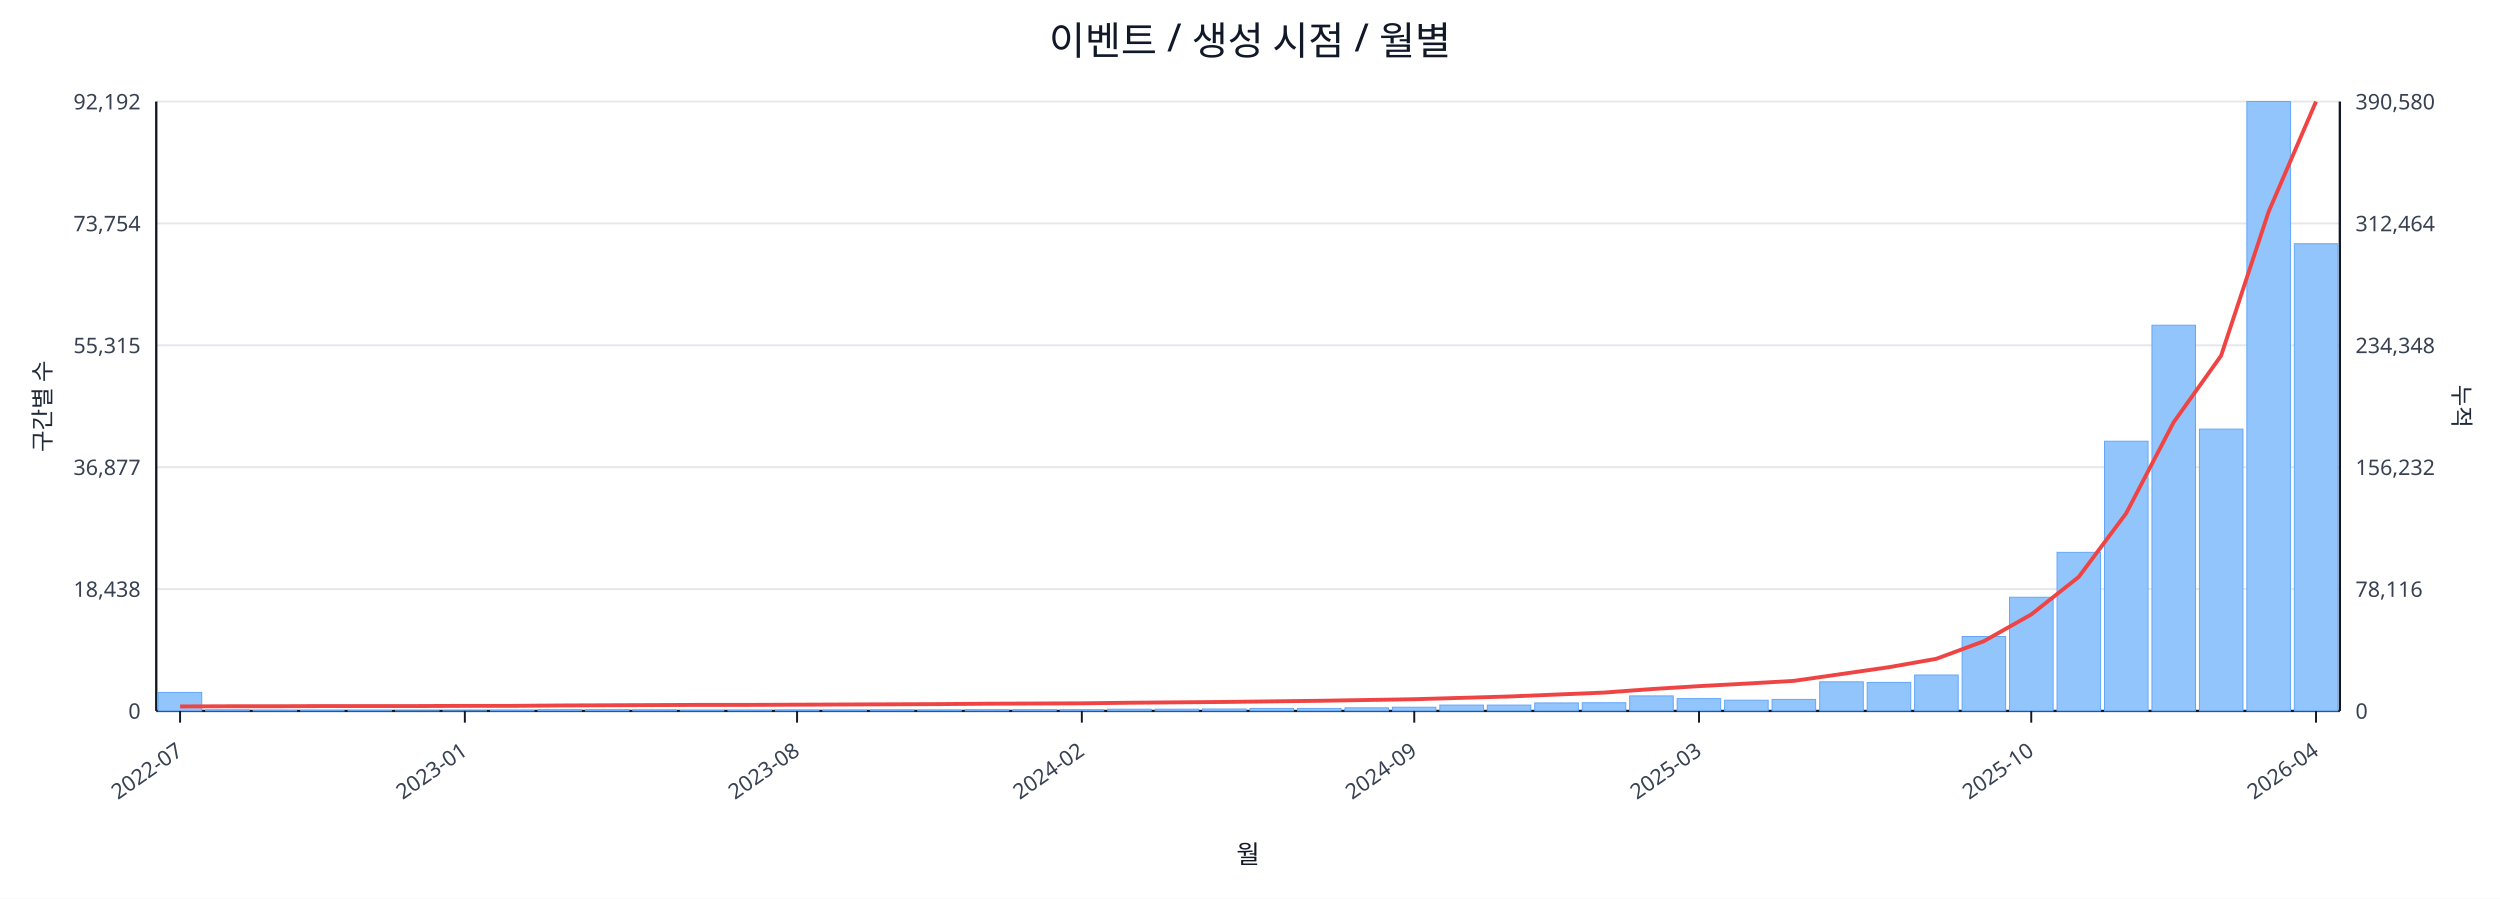
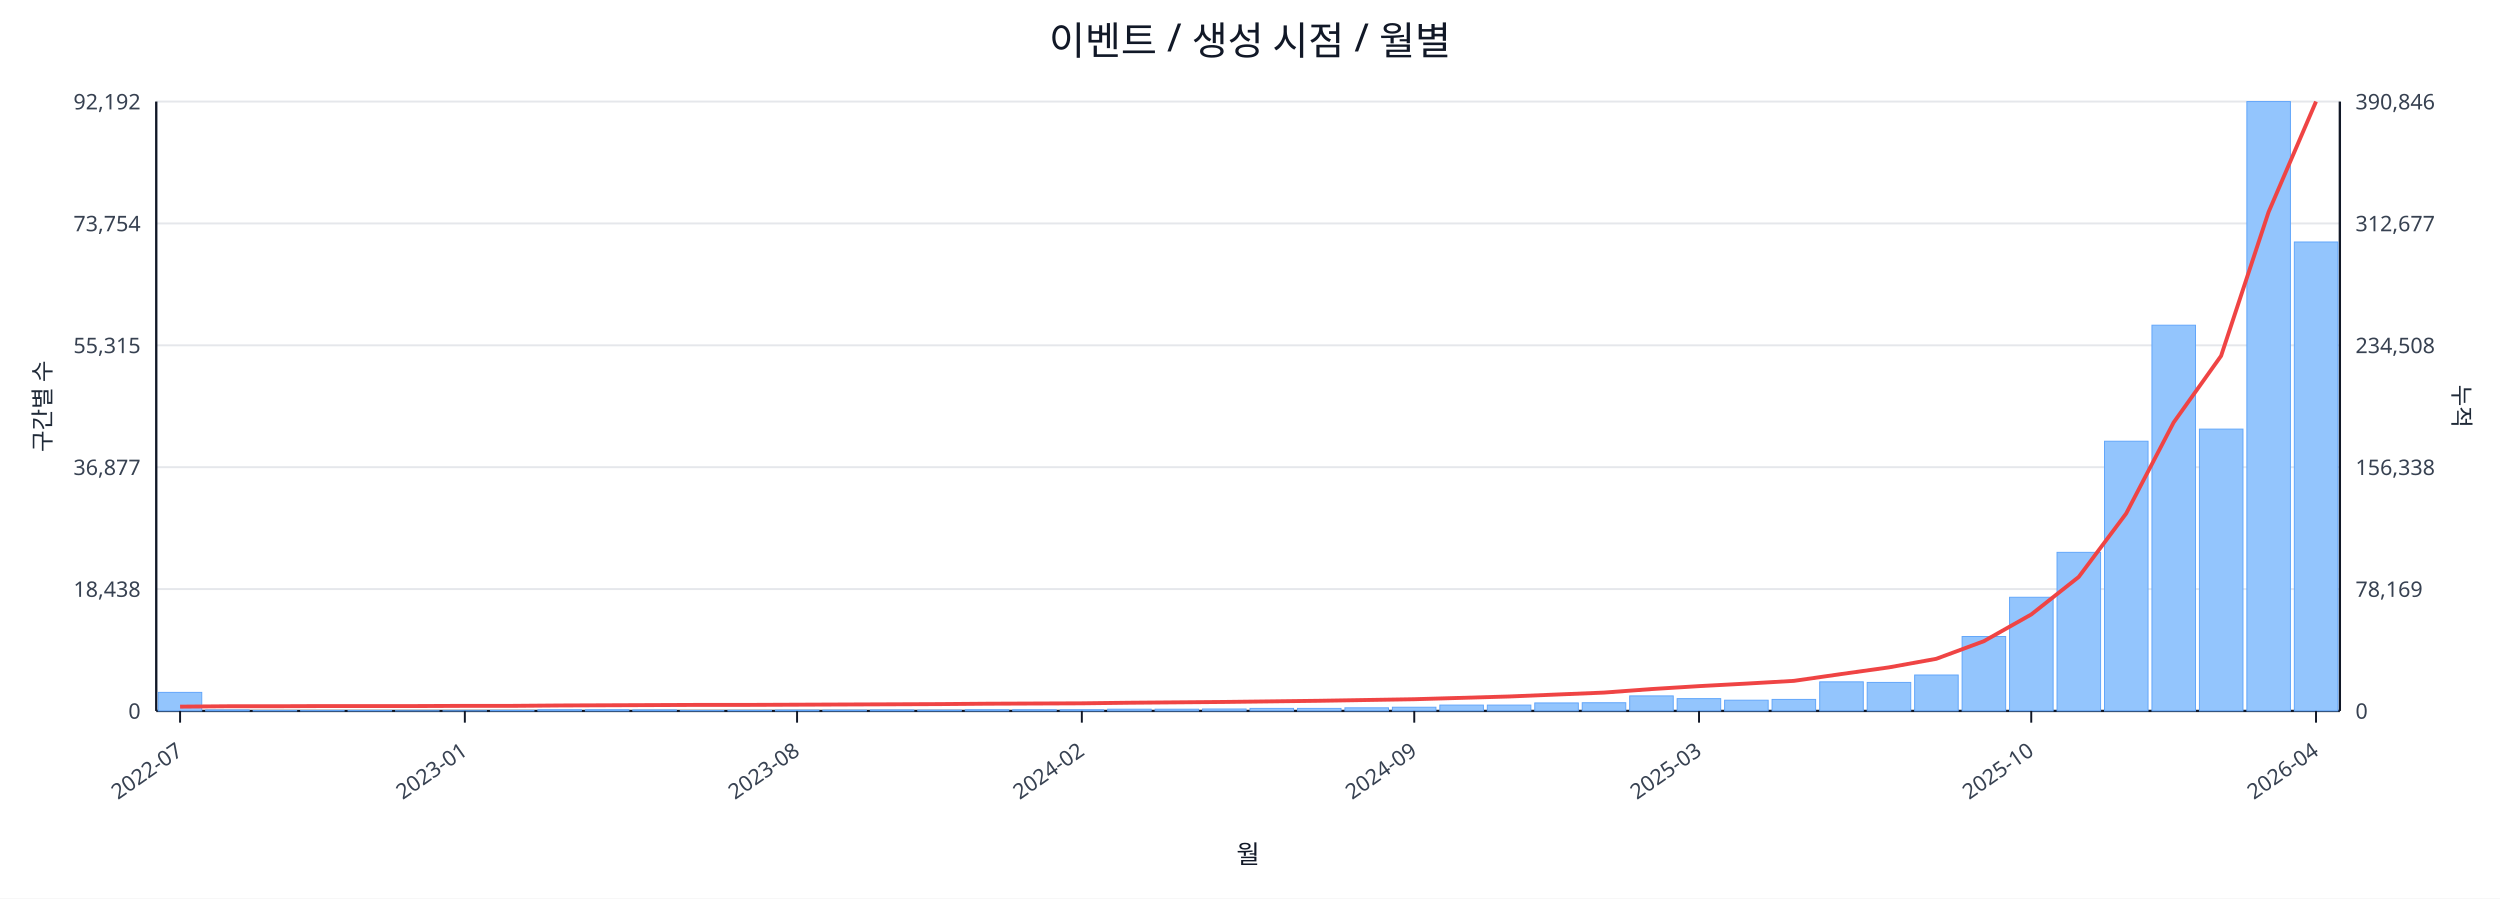
<svg xmlns="http://www.w3.org/2000/svg" width="1280" height="460" viewBox="0 0 1280 460">
  <rect x="0" y="0" width="100%" height="100%" fill="#ffffff" />
  <text x="640.0" y="28" font-size="20" text-anchor="middle" font-family="sans-serif" fill="#111827">이벤트 / 생성 시점 / 월별</text>
  <line x1="80.0" y1="52.0" x2="1198.0" y2="52.0" stroke="#e5e7eb" stroke-width="1" />
  <text x="72.0" y="56.0" font-size="11" text-anchor="end" font-family="sans-serif" fill="#374151">92,192</text>
-   <text x="1206.0" y="56.0" font-size="11" text-anchor="start" font-family="sans-serif" fill="#374151">390,580</text>
+   <text x="1206.0" y="56.0" font-size="11" text-anchor="start" font-family="sans-serif" fill="#374151">390,846</text>
  <line x1="80.0" y1="114.4" x2="1198.0" y2="114.4" stroke="#e5e7eb" stroke-width="1" />
  <text x="72.0" y="118.4" font-size="11" text-anchor="end" font-family="sans-serif" fill="#374151">73,754</text>
-   <text x="1206.0" y="118.4" font-size="11" text-anchor="start" font-family="sans-serif" fill="#374151">312,464</text>
+   <text x="1206.0" y="118.4" font-size="11" text-anchor="start" font-family="sans-serif" fill="#374151">312,677</text>
  <line x1="80.0" y1="176.8" x2="1198.0" y2="176.8" stroke="#e5e7eb" stroke-width="1" />
  <text x="72.0" y="180.8" font-size="11" text-anchor="end" font-family="sans-serif" fill="#374151">55,315</text>
-   <text x="1206.0" y="180.8" font-size="11" text-anchor="start" font-family="sans-serif" fill="#374151">234,348</text>
+   <text x="1206.0" y="180.8" font-size="11" text-anchor="start" font-family="sans-serif" fill="#374151">234,508</text>
  <line x1="80.0" y1="239.2" x2="1198.0" y2="239.2" stroke="#e5e7eb" stroke-width="1" />
  <text x="72.0" y="243.2" font-size="11" text-anchor="end" font-family="sans-serif" fill="#374151">36,877</text>
-   <text x="1206.0" y="243.2" font-size="11" text-anchor="start" font-family="sans-serif" fill="#374151">156,232</text>
+   <text x="1206.0" y="243.2" font-size="11" text-anchor="start" font-family="sans-serif" fill="#374151">156,338</text>
  <line x1="80.0" y1="301.6" x2="1198.0" y2="301.6" stroke="#e5e7eb" stroke-width="1" />
  <text x="72.0" y="305.6" font-size="11" text-anchor="end" font-family="sans-serif" fill="#374151">18,438</text>
-   <text x="1206.0" y="305.6" font-size="11" text-anchor="start" font-family="sans-serif" fill="#374151">78,116</text>
+   <text x="1206.0" y="305.6" font-size="11" text-anchor="start" font-family="sans-serif" fill="#374151">78,169</text>
  <line x1="80.0" y1="364.0" x2="1198.0" y2="364.0" stroke="#e5e7eb" stroke-width="1" />
  <text x="72.0" y="368.0" font-size="11" text-anchor="end" font-family="sans-serif" fill="#374151">0</text>
  <text x="1206.0" y="368.0" font-size="11" text-anchor="start" font-family="sans-serif" fill="#374151">0</text>
  <line x1="80.0" y1="364.0" x2="1198.0" y2="364.0" stroke="#111827" stroke-width="1.2" />
  <line x1="80.0" y1="52.0" x2="80.0" y2="364.0" stroke="#111827" stroke-width="1.2" />
  <line x1="1198.0" y1="52.0" x2="1198.0" y2="364.0" stroke="#111827" stroke-width="1.2" />
  <rect x="81.0" y="354.5" width="22.3" height="9.5" fill="#93c5fd" stroke="#60a5fa" stroke-width="0.5" />
  <rect x="105.3" y="363.5" width="22.3" height="0.5" fill="#93c5fd" stroke="#60a5fa" stroke-width="0.5" />
  <rect x="129.6" y="363.8" width="22.3" height="0.2" fill="#93c5fd" stroke="#60a5fa" stroke-width="0.5" />
  <rect x="153.9" y="363.8" width="22.3" height="0.2" fill="#93c5fd" stroke="#60a5fa" stroke-width="0.5" />
  <rect x="178.2" y="363.8" width="22.3" height="0.2" fill="#93c5fd" stroke="#60a5fa" stroke-width="0.5" />
  <rect x="202.5" y="363.9" width="22.3" height="0.1" fill="#93c5fd" stroke="#60a5fa" stroke-width="0.5" />
  <rect x="226.8" y="363.9" width="22.3" height="0.1" fill="#93c5fd" stroke="#60a5fa" stroke-width="0.5" />
  <rect x="251.1" y="363.7" width="22.3" height="0.3" fill="#93c5fd" stroke="#60a5fa" stroke-width="0.5" />
  <rect x="275.4" y="363.4" width="22.3" height="0.6" fill="#93c5fd" stroke="#60a5fa" stroke-width="0.5" />
  <rect x="299.7" y="363.4" width="22.3" height="0.6" fill="#93c5fd" stroke="#60a5fa" stroke-width="0.5" />
  <rect x="324.0" y="363.5" width="22.3" height="0.5" fill="#93c5fd" stroke="#60a5fa" stroke-width="0.5" />
  <rect x="348.3" y="363.8" width="22.3" height="0.2" fill="#93c5fd" stroke="#60a5fa" stroke-width="0.5" />
  <rect x="372.7" y="363.7" width="22.3" height="0.3" fill="#93c5fd" stroke="#60a5fa" stroke-width="0.5" />
  <rect x="397.0" y="363.6" width="22.3" height="0.4" fill="#93c5fd" stroke="#60a5fa" stroke-width="0.5" />
  <rect x="421.3" y="363.6" width="22.3" height="0.4" fill="#93c5fd" stroke="#60a5fa" stroke-width="0.5" />
  <rect x="445.6" y="363.5" width="22.3" height="0.5" fill="#93c5fd" stroke="#60a5fa" stroke-width="0.5" />
  <rect x="469.9" y="363.6" width="22.3" height="0.4" fill="#93c5fd" stroke="#60a5fa" stroke-width="0.5" />
  <rect x="494.2" y="363.4" width="22.3" height="0.6" fill="#93c5fd" stroke="#60a5fa" stroke-width="0.5" />
  <rect x="518.5" y="363.4" width="22.3" height="0.6" fill="#93c5fd" stroke="#60a5fa" stroke-width="0.5" />
  <rect x="542.8" y="363.4" width="22.3" height="0.6" fill="#93c5fd" stroke="#60a5fa" stroke-width="0.5" />
  <rect x="567.1" y="363.1" width="22.3" height="0.9" fill="#93c5fd" stroke="#60a5fa" stroke-width="0.5" />
  <rect x="591.4" y="363.1" width="22.3" height="0.9" fill="#93c5fd" stroke="#60a5fa" stroke-width="0.5" />
  <rect x="615.7" y="363.0" width="22.3" height="1.0" fill="#93c5fd" stroke="#60a5fa" stroke-width="0.5" />
  <rect x="640.0" y="362.7" width="22.3" height="1.3" fill="#93c5fd" stroke="#60a5fa" stroke-width="0.5" />
  <rect x="664.3" y="362.7" width="22.3" height="1.3" fill="#93c5fd" stroke="#60a5fa" stroke-width="0.5" />
  <rect x="688.6" y="362.4" width="22.3" height="1.6" fill="#93c5fd" stroke="#60a5fa" stroke-width="0.5" />
  <rect x="712.9" y="362.1" width="22.3" height="1.9" fill="#93c5fd" stroke="#60a5fa" stroke-width="0.5" />
  <rect x="737.2" y="361.0" width="22.3" height="3.0" fill="#93c5fd" stroke="#60a5fa" stroke-width="0.5" />
  <rect x="761.5" y="361.0" width="22.3" height="3.0" fill="#93c5fd" stroke="#60a5fa" stroke-width="0.5" />
  <rect x="785.8" y="359.9" width="22.3" height="4.1" fill="#93c5fd" stroke="#60a5fa" stroke-width="0.5" />
  <rect x="810.1" y="359.8" width="22.3" height="4.2" fill="#93c5fd" stroke="#60a5fa" stroke-width="0.5" />
  <rect x="834.4" y="356.3" width="22.3" height="7.7" fill="#93c5fd" stroke="#60a5fa" stroke-width="0.5" />
  <rect x="858.7" y="357.7" width="22.3" height="6.3" fill="#93c5fd" stroke="#60a5fa" stroke-width="0.5" />
  <rect x="883.0" y="358.5" width="22.3" height="5.5" fill="#93c5fd" stroke="#60a5fa" stroke-width="0.5" />
  <rect x="907.3" y="358.1" width="22.3" height="5.9" fill="#93c5fd" stroke="#60a5fa" stroke-width="0.5" />
  <rect x="931.7" y="349.1" width="22.3" height="14.9" fill="#93c5fd" stroke="#60a5fa" stroke-width="0.5" />
  <rect x="956.0" y="349.4" width="22.3" height="14.6" fill="#93c5fd" stroke="#60a5fa" stroke-width="0.5" />
  <rect x="980.3" y="345.6" width="22.3" height="18.4" fill="#93c5fd" stroke="#60a5fa" stroke-width="0.5" />
  <rect x="1004.6" y="325.9" width="22.3" height="38.1" fill="#93c5fd" stroke="#60a5fa" stroke-width="0.5" />
  <rect x="1028.9" y="305.8" width="22.3" height="58.2" fill="#93c5fd" stroke="#60a5fa" stroke-width="0.5" />
  <rect x="1053.2" y="282.8" width="22.3" height="81.2" fill="#93c5fd" stroke="#60a5fa" stroke-width="0.5" />
  <rect x="1077.5" y="225.9" width="22.3" height="138.1" fill="#93c5fd" stroke="#60a5fa" stroke-width="0.5" />
  <rect x="1101.8" y="166.5" width="22.3" height="197.5" fill="#93c5fd" stroke="#60a5fa" stroke-width="0.5" />
  <rect x="1126.1" y="219.7" width="22.3" height="144.3" fill="#93c5fd" stroke="#60a5fa" stroke-width="0.5" />
  <rect x="1150.4" y="52.0" width="22.3" height="312.0" fill="#93c5fd" stroke="#60a5fa" stroke-width="0.5" />
-   <rect x="1174.7" y="124.8" width="22.3" height="239.2" fill="#93c5fd" stroke="#60a5fa" stroke-width="0.5" />
-   <polyline fill="none" stroke="#ef4444" stroke-width="2" points="92.2,361.7 116.5,361.6 140.8,361.6 165.1,361.5 189.4,361.5 213.7,361.5 238.0,361.4 262.3,361.4 286.6,361.2 310.9,361.1 335.2,361.0 359.5,360.9 383.8,360.9 408.1,360.8 432.4,360.7 456.7,360.6 481.0,360.5 505.3,360.3 529.6,360.2 553.9,360.1 578.2,359.8 602.5,359.6 626.8,359.4 651.2,359.1 675.5,358.8 699.8,358.4 724.1,358.0 748.4,357.3 772.7,356.6 797.0,355.6 821.3,354.6 845.6,352.8 869.9,351.3 894.2,350.0 918.5,348.6 942.8,345.1 967.1,341.6 991.4,337.3 1015.7,328.3 1040.0,314.6 1064.3,295.4 1088.6,262.8 1112.9,216.2 1137.2,182.1 1161.5,108.5 1185.8,52.0" />
+   <rect x="1174.7" y="123.9" width="22.3" height="240.1" fill="#93c5fd" stroke="#60a5fa" stroke-width="0.5" />
+   <polyline fill="none" stroke="#ef4444" stroke-width="2" points="92.2,361.8 116.5,361.6 140.8,361.6 165.1,361.5 189.4,361.5 213.7,361.5 238.0,361.4 262.3,361.4 286.6,361.2 310.9,361.1 335.2,361.0 359.5,360.9 383.8,360.9 408.1,360.8 432.4,360.7 456.7,360.6 481.0,360.5 505.3,360.3 529.6,360.2 553.9,360.1 578.2,359.8 602.5,359.6 626.8,359.4 651.2,359.1 675.5,358.8 699.8,358.4 724.1,358.0 748.4,357.3 772.7,356.6 797.0,355.6 821.3,354.6 845.6,352.8 869.9,351.3 894.2,350.0 918.5,348.6 942.8,345.1 967.1,341.7 991.4,337.3 1015.7,328.3 1040.0,314.6 1064.3,295.4 1088.6,262.9 1112.9,216.3 1137.2,182.2 1161.5,108.6 1185.8,52.0" />
  <line x1="92.2" y1="364.0" x2="92.2" y2="370.0" stroke="#111827" stroke-width="1" />
  <text x="94.2" y="386.0" font-size="11" text-anchor="end" transform="rotate(-35 94.2 386.0)" font-family="sans-serif" fill="#374151">2022-07</text>
  <line x1="238.0" y1="364.0" x2="238.0" y2="370.0" stroke="#111827" stroke-width="1" />
  <text x="240.0" y="386.0" font-size="11" text-anchor="end" transform="rotate(-35 240.0 386.0)" font-family="sans-serif" fill="#374151">2023-01</text>
  <line x1="408.1" y1="364.0" x2="408.1" y2="370.0" stroke="#111827" stroke-width="1" />
  <text x="410.1" y="386.0" font-size="11" text-anchor="end" transform="rotate(-35 410.1 386.0)" font-family="sans-serif" fill="#374151">2023-08</text>
  <line x1="553.9" y1="364.0" x2="553.9" y2="370.0" stroke="#111827" stroke-width="1" />
  <text x="555.9" y="386.0" font-size="11" text-anchor="end" transform="rotate(-35 555.9 386.0)" font-family="sans-serif" fill="#374151">2024-02</text>
  <line x1="724.1" y1="364.0" x2="724.1" y2="370.0" stroke="#111827" stroke-width="1" />
  <text x="726.1" y="386.0" font-size="11" text-anchor="end" transform="rotate(-35 726.1 386.0)" font-family="sans-serif" fill="#374151">2024-09</text>
  <line x1="869.9" y1="364.0" x2="869.9" y2="370.0" stroke="#111827" stroke-width="1" />
  <text x="871.9" y="386.0" font-size="11" text-anchor="end" transform="rotate(-35 871.9 386.0)" font-family="sans-serif" fill="#374151">2025-03</text>
  <line x1="1040.0" y1="364.0" x2="1040.0" y2="370.0" stroke="#111827" stroke-width="1" />
  <text x="1042.0" y="386.0" font-size="11" text-anchor="end" transform="rotate(-35 1042.0 386.0)" font-family="sans-serif" fill="#374151">2025-10</text>
  <line x1="1185.8" y1="364.0" x2="1185.8" y2="370.0" stroke="#111827" stroke-width="1" />
  <text x="1187.8" y="386.0" font-size="11" text-anchor="end" transform="rotate(-35 1187.8 386.0)" font-family="sans-serif" fill="#374151">2026-04</text>
  <text x="26" y="208.0" font-size="12" transform="rotate(-90 26 208.0)" text-anchor="middle" font-family="sans-serif" fill="#1f2937">구간별 수</text>
  <text x="1256.0" y="208.0" font-size="12" transform="rotate(90 1256.0 208.0)" text-anchor="middle" font-family="sans-serif" fill="#1f2937">누적</text>
  <text x="639.0" y="442.0" font-size="13" text-anchor="middle" font-family="sans-serif" fill="#111827">월</text>
</svg>
